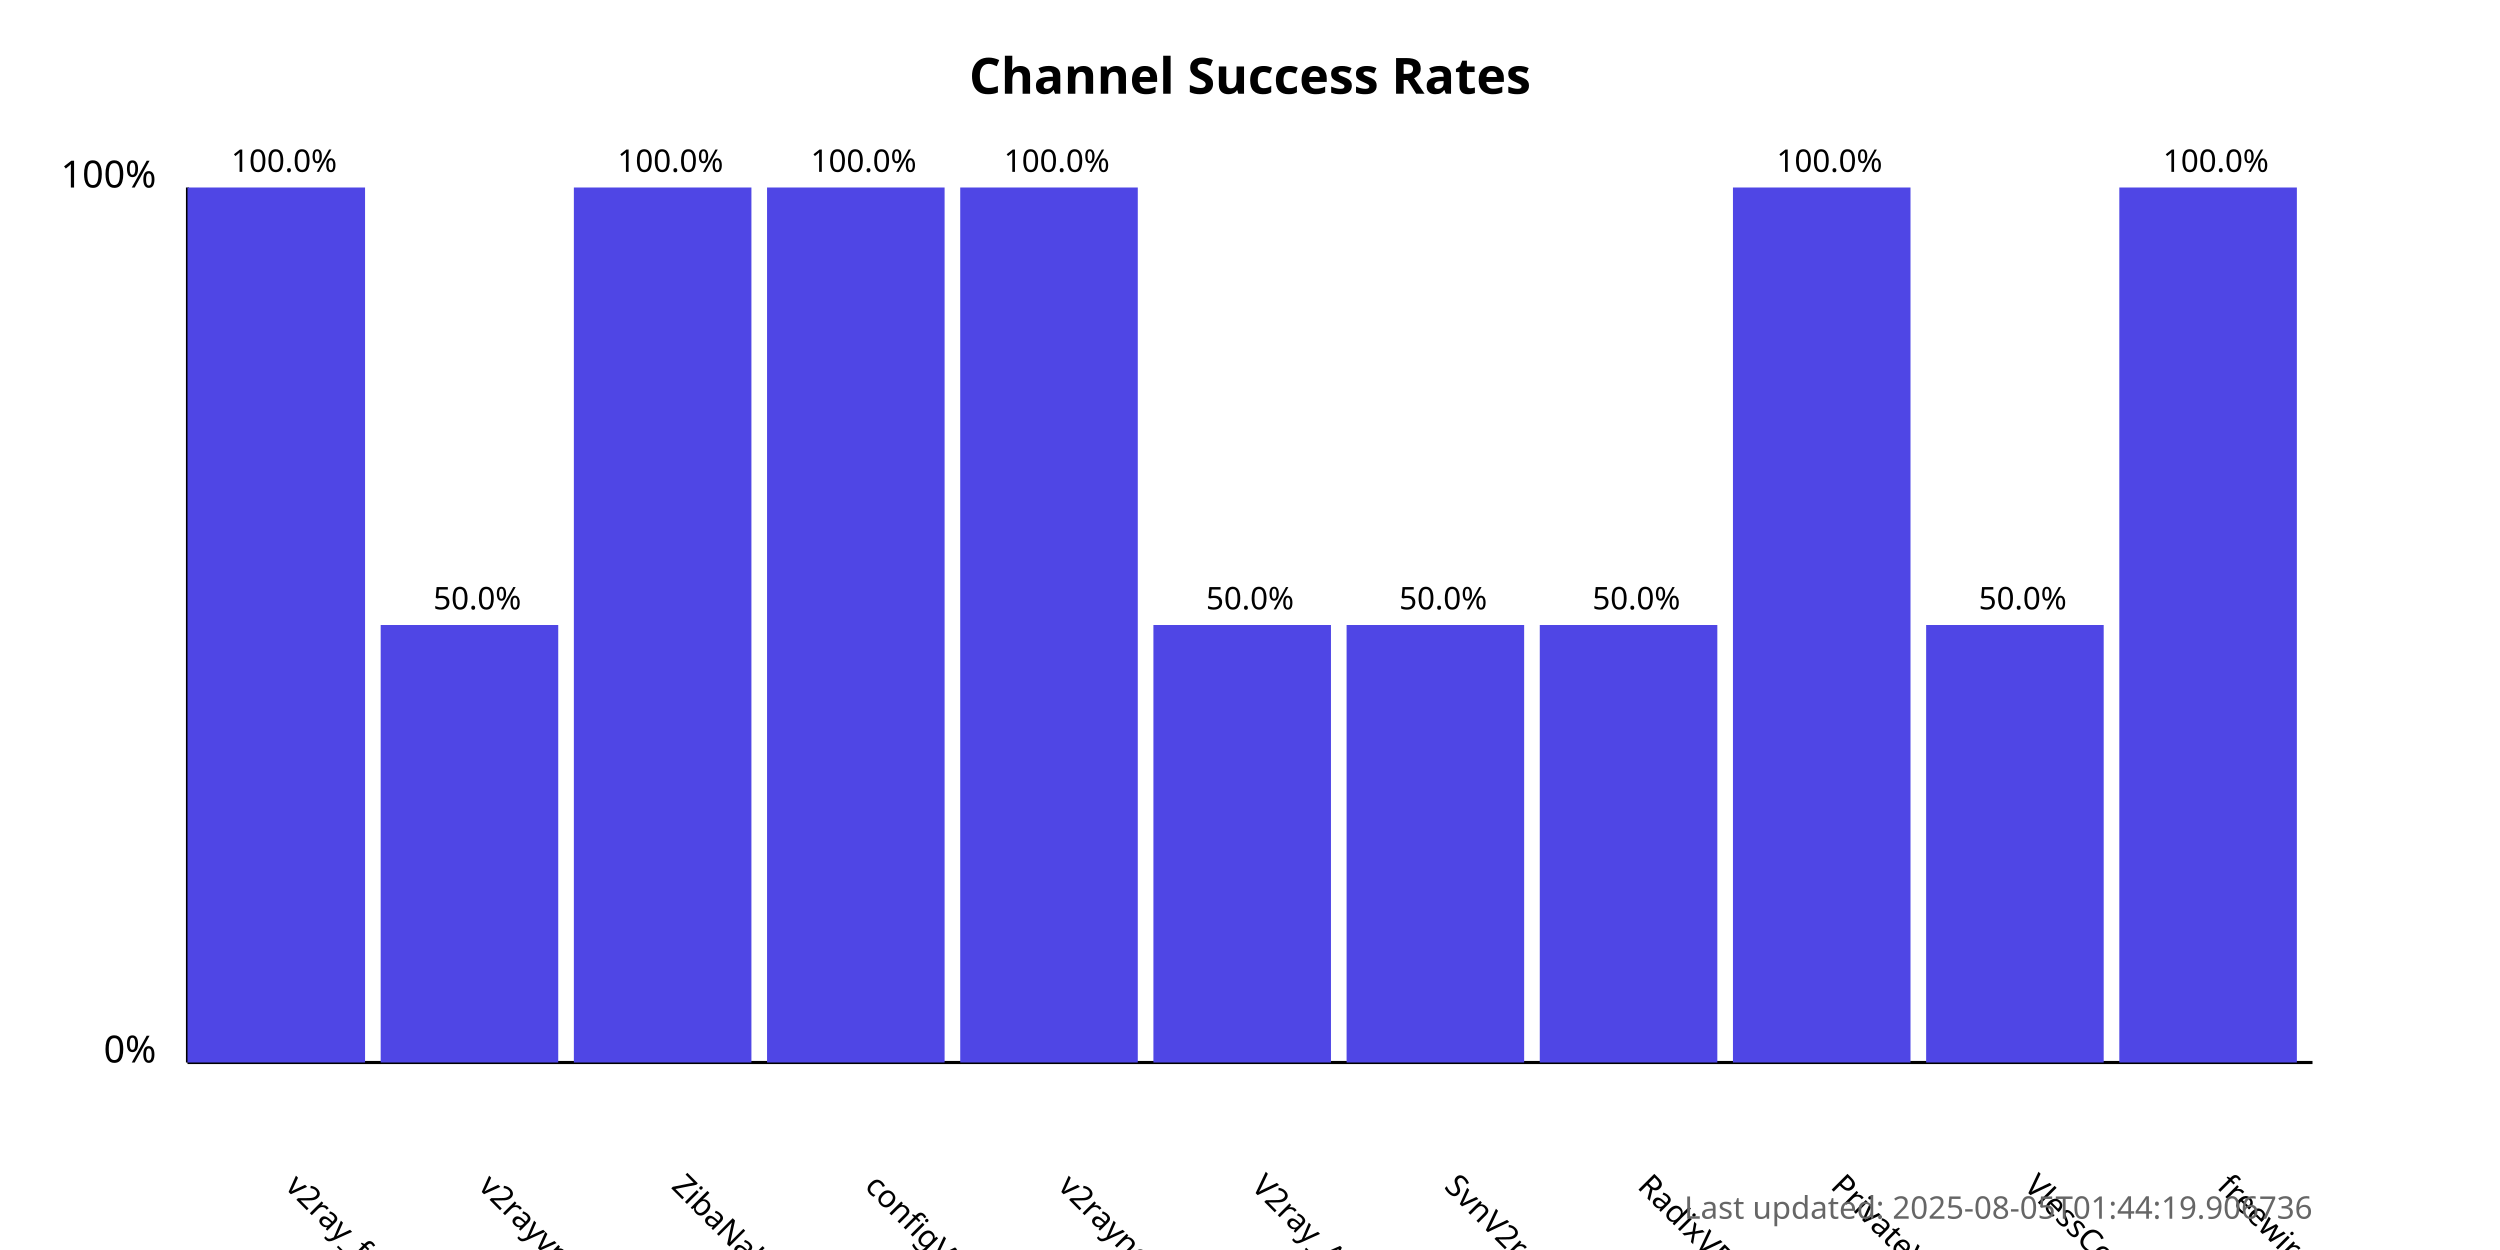
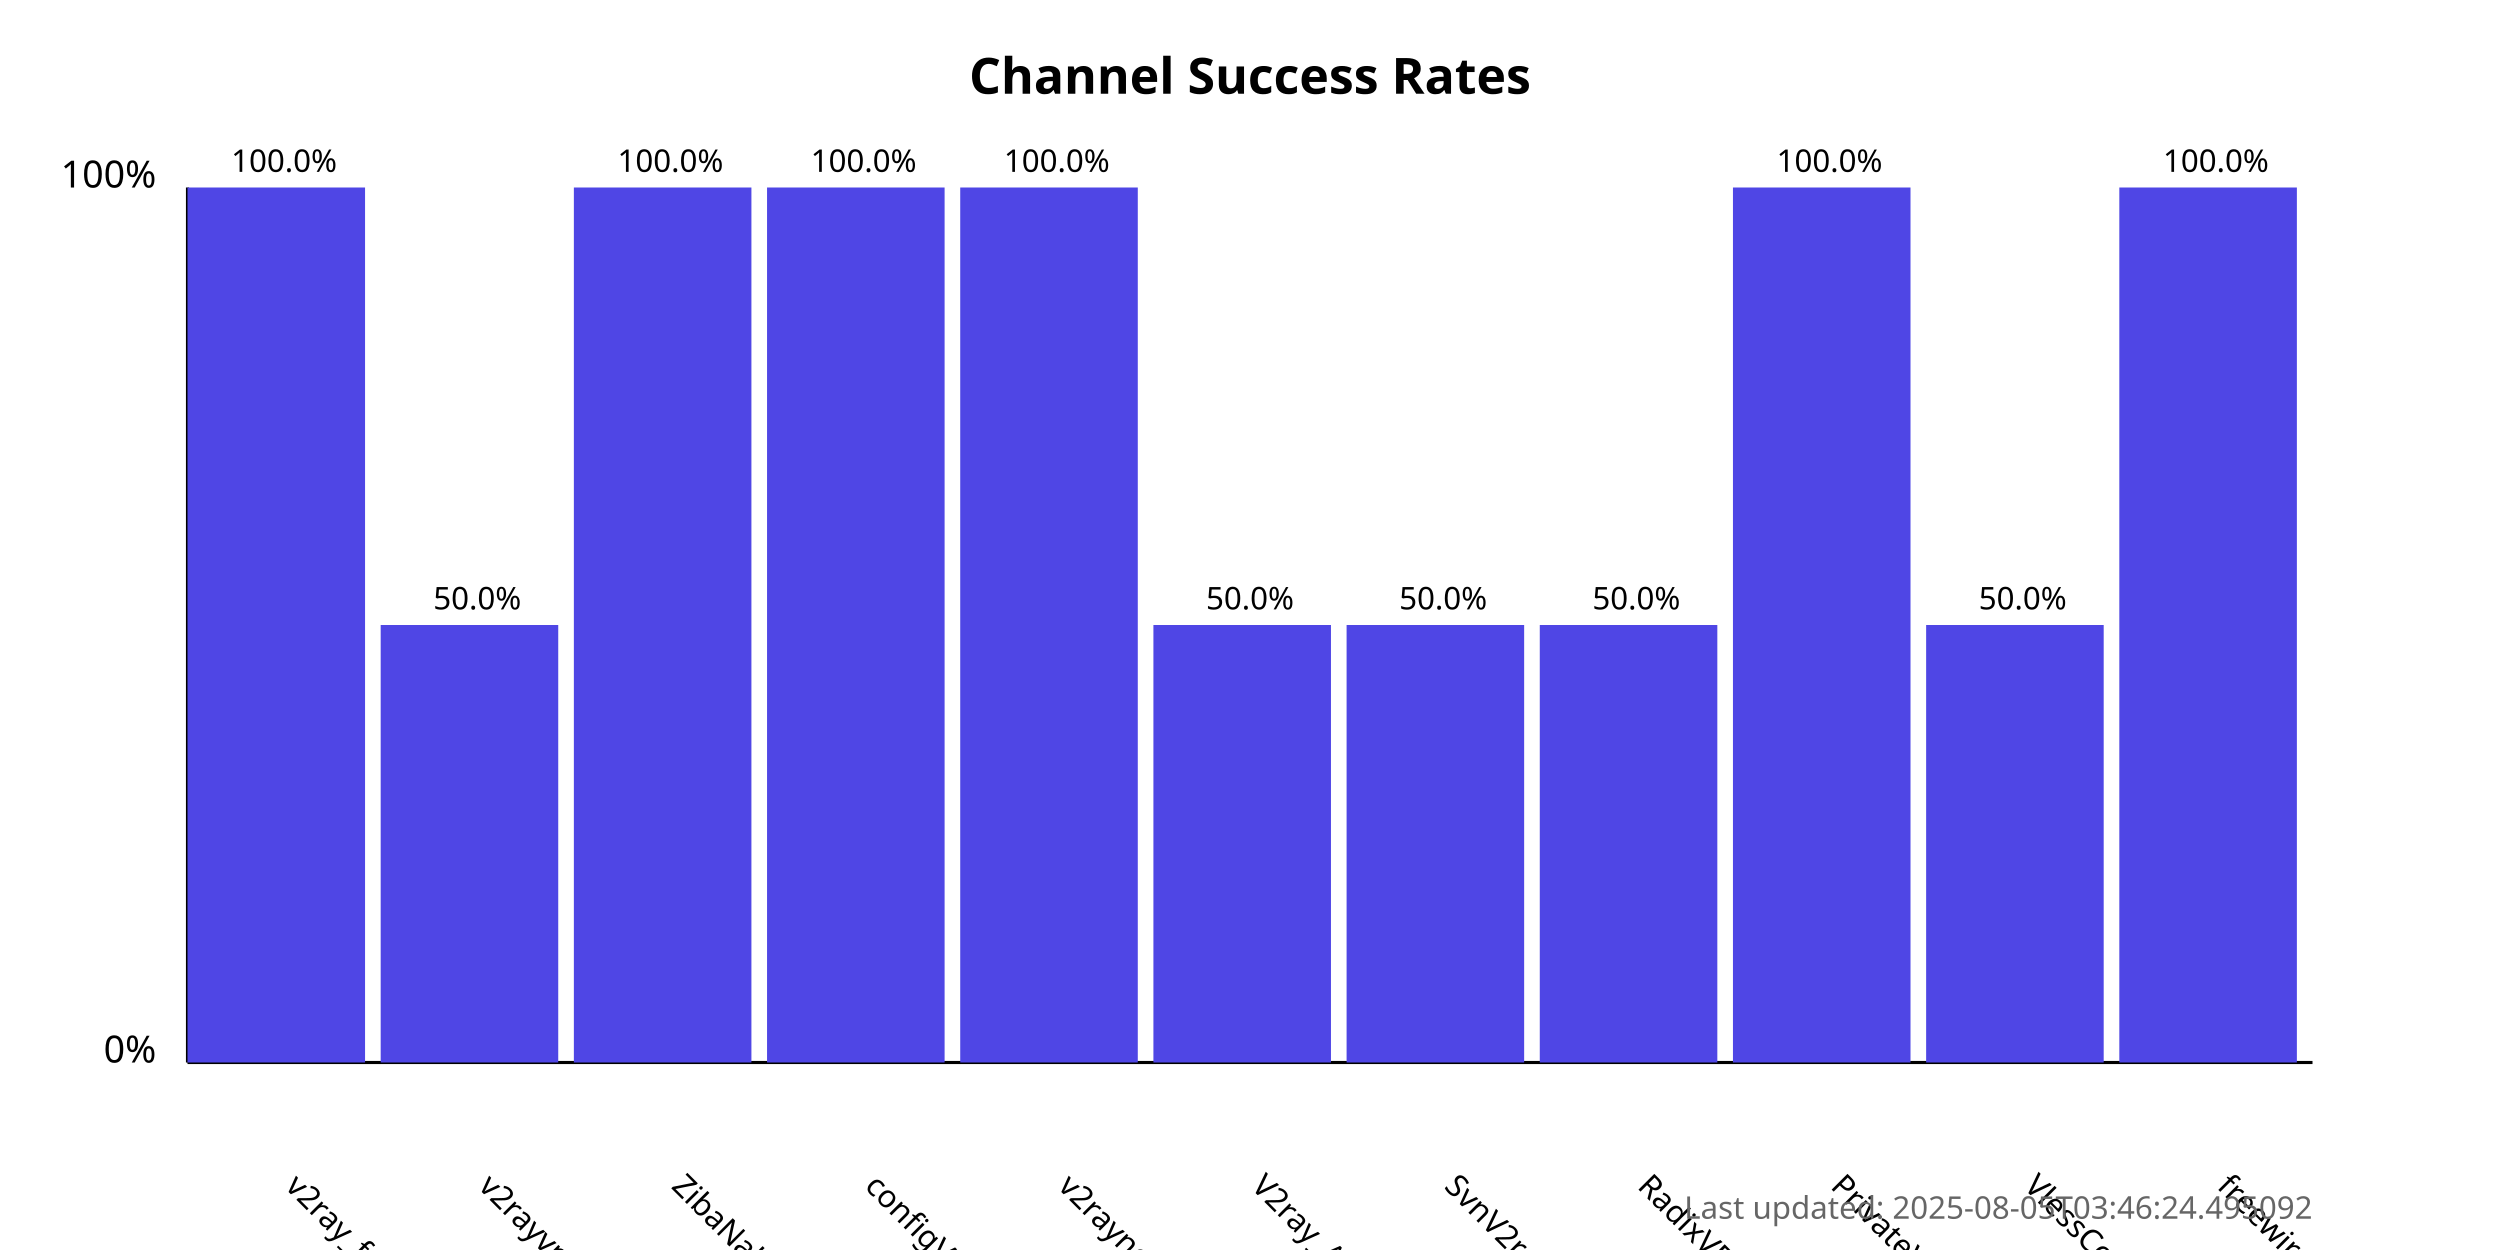
<svg xmlns="http://www.w3.org/2000/svg" width="800" height="400">
  <style>
            .chart-title { font: bold 16px sans-serif; }
            .axis-label { font: 12px sans-serif; }
            .tick-label { font: 10px sans-serif; }
            .bar { fill: #4f46e5; }
            .bar:hover { fill: #6366f1; }
            .timestamp { font: 10px sans-serif; fill: #666; }
        </style>
  <text x="400.0" y="30" text-anchor="middle" class="chart-title">
            Channel Success Rates
        </text>
  <line x1="60" y1="340" x2="60" y2="60" stroke="black" stroke-width="1" />
  <line x1="60" y1="340" x2="740" y2="340" stroke="black" stroke-width="1" />
  <text x="50" y="340" text-anchor="end" class="axis-label">0%</text>
  <text x="50" y="60" text-anchor="end" class="axis-label">100%</text>
  <g>
    <rect x="60" y="60.0" width="56.818" height="280.0" class="bar" />
    <text x="90.909" y="380" transform="rotate(45, 90.90909, 380)" text-anchor="start" class="tick-label">
                v2ray_free_conf
            </text>
    <text x="90.909" y="55.0" text-anchor="middle" class="tick-label">
                100.0%
            </text>
  </g>
  <g>
    <rect x="121.818" y="200.0" width="56.818" height="140.0" class="bar" />
    <text x="152.727" y="380" transform="rotate(45, 152.7273, 380)" text-anchor="start" class="tick-label">
                v2rayvpno
            </text>
    <text x="152.727" y="195.0" text-anchor="middle" class="tick-label">
                50.0%
            </text>
  </g>
  <g>
    <rect x="183.636" y="60.0" width="56.818" height="280.0" class="bar" />
    <text x="214.545" y="380" transform="rotate(45, 214.5455, 380)" text-anchor="start" class="tick-label">
                ZibaNabz
            </text>
    <text x="214.545" y="55.0" text-anchor="middle" class="tick-label">
                100.0%
            </text>
  </g>
  <g>
    <rect x="245.455" y="60.0" width="56.818" height="280.0" class="bar" />
    <text x="276.364" y="380" transform="rotate(45, 276.3636, 380)" text-anchor="start" class="tick-label">
                configV2rayForFree
            </text>
    <text x="276.364" y="55.0" text-anchor="middle" class="tick-label">
                100.0%
            </text>
  </g>
  <g>
    <rect x="307.273" y="60.0" width="56.818" height="280.0" class="bar" />
    <text x="338.182" y="380" transform="rotate(45, 338.1818, 380)" text-anchor="start" class="tick-label">
                v2rayngvpn
            </text>
    <text x="338.182" y="55.0" text-anchor="middle" class="tick-label">
                100.0%
            </text>
  </g>
  <g>
    <rect x="369.091" y="200.0" width="56.818" height="140.0" class="bar" />
    <text x="400.0" y="380" transform="rotate(45, 400.0, 380)" text-anchor="start" class="tick-label">
                V2ray_Alpha
            </text>
    <text x="400.0" y="195.0" text-anchor="middle" class="tick-label">
                50.0%
            </text>
  </g>
  <g>
    <rect x="430.909" y="200.0" width="56.818" height="140.0" class="bar" />
    <text x="461.818" y="380" transform="rotate(45, 461.8182, 380)" text-anchor="start" class="tick-label">
                SvnV2ray
            </text>
    <text x="461.818" y="195.0" text-anchor="middle" class="tick-label">
                50.0%
            </text>
  </g>
  <g>
    <rect x="492.727" y="200.0" width="56.818" height="140.0" class="bar" />
    <text x="523.636" y="380" transform="rotate(45, 523.6364, 380)" text-anchor="start" class="tick-label">
                RadixVPN
            </text>
    <text x="523.636" y="195.0" text-anchor="middle" class="tick-label">
                50.0%
            </text>
  </g>
  <g>
    <rect x="554.545" y="60.0" width="56.818" height="280.0" class="bar" />
    <text x="585.455" y="380" transform="rotate(45, 585.4545, 380)" text-anchor="start" class="tick-label">
                PrivateVPNs
            </text>
    <text x="585.455" y="55.0" text-anchor="middle" class="tick-label">
                100.0%
            </text>
  </g>
  <g>
    <rect x="616.364" y="200.0" width="56.818" height="140.0" class="bar" />
    <text x="647.273" y="380" transform="rotate(45, 647.2727, 380)" text-anchor="start" class="tick-label">
                VlessConfig
            </text>
    <text x="647.273" y="195.0" text-anchor="middle" class="tick-label">
                50.0%
            </text>
  </g>
  <g>
    <rect x="678.182" y="60.0" width="56.818" height="280.0" class="bar" />
    <text x="709.091" y="380" transform="rotate(45, 709.0909, 380)" text-anchor="start" class="tick-label">
                freewireguard
            </text>
    <text x="709.091" y="55.0" text-anchor="middle" class="tick-label">
                100.0%
            </text>
  </g>
  <text x="740" y="390" text-anchor="end" class="timestamp">
-             Last updated: 2025-08-05T01:44:19.906736
+             Last updated: 2025-08-05T03:46:24.495092
        </text>
</svg>
